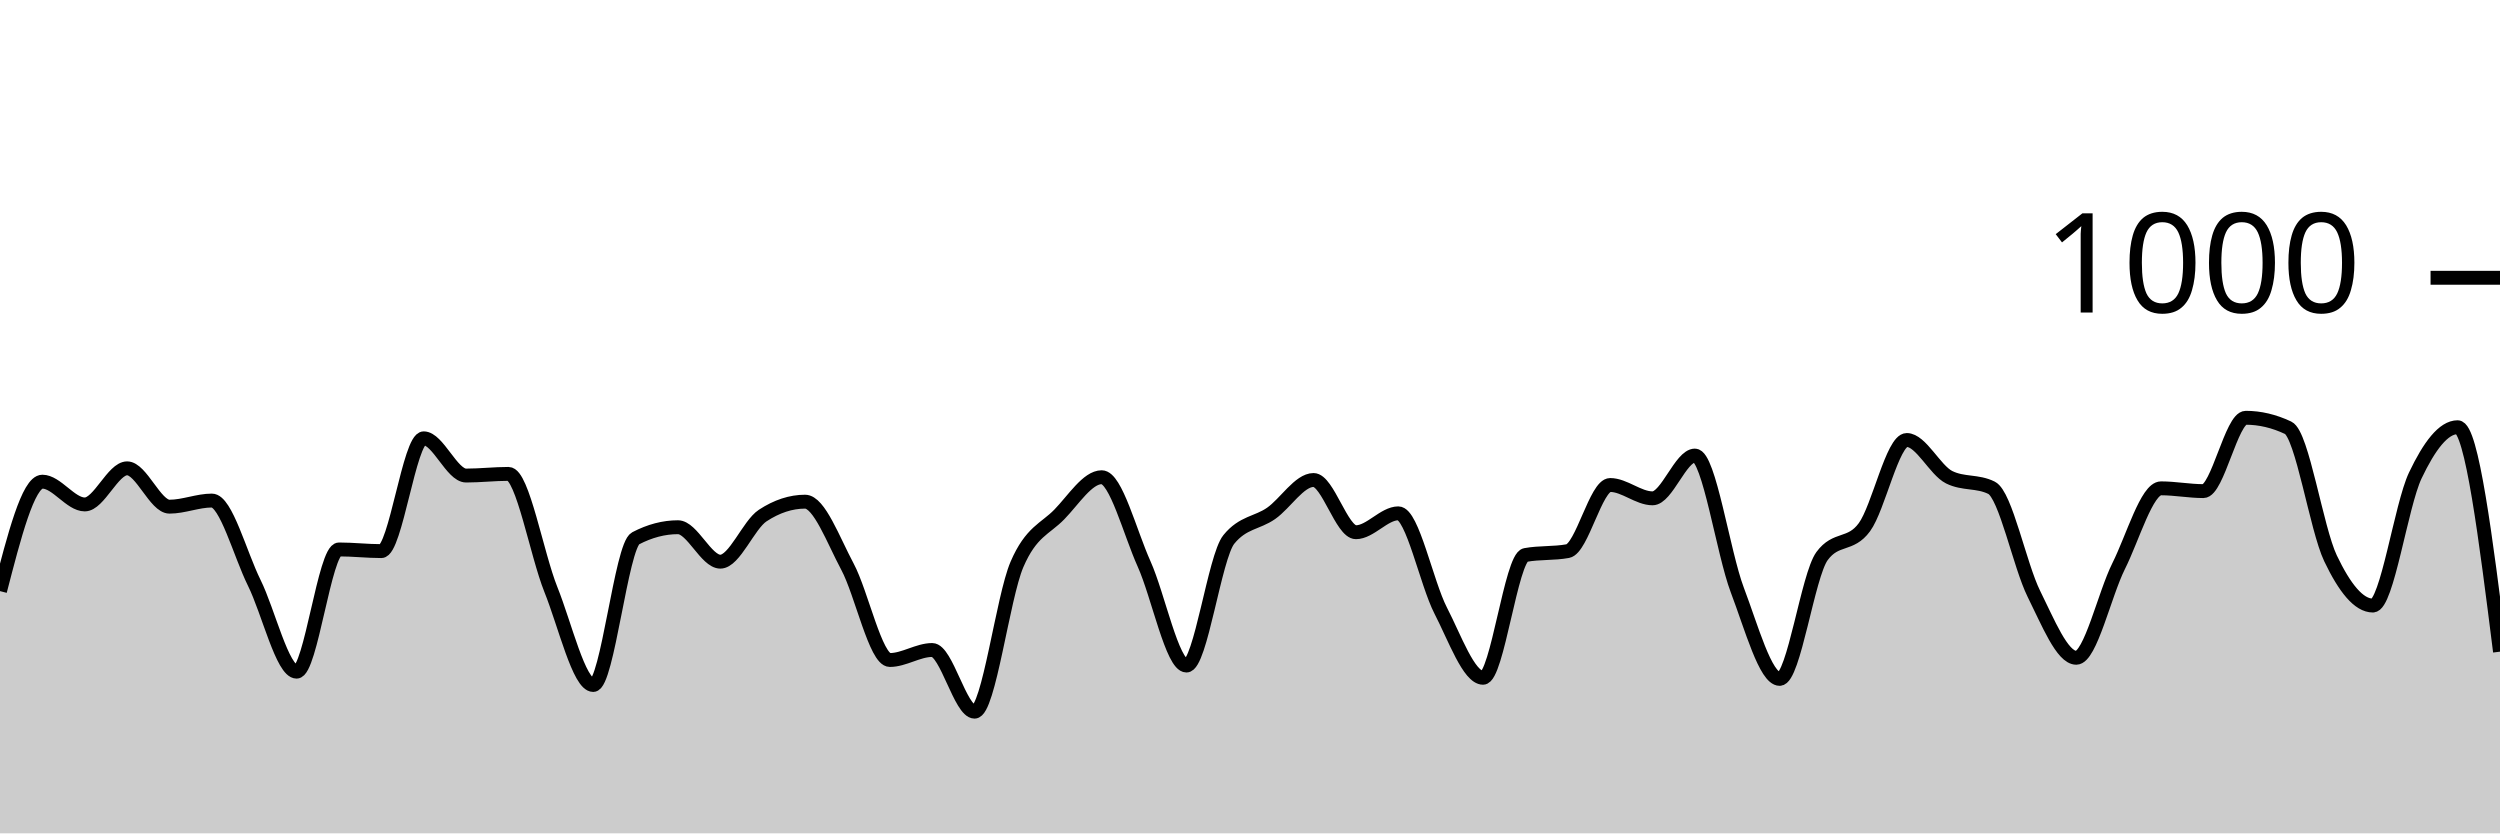
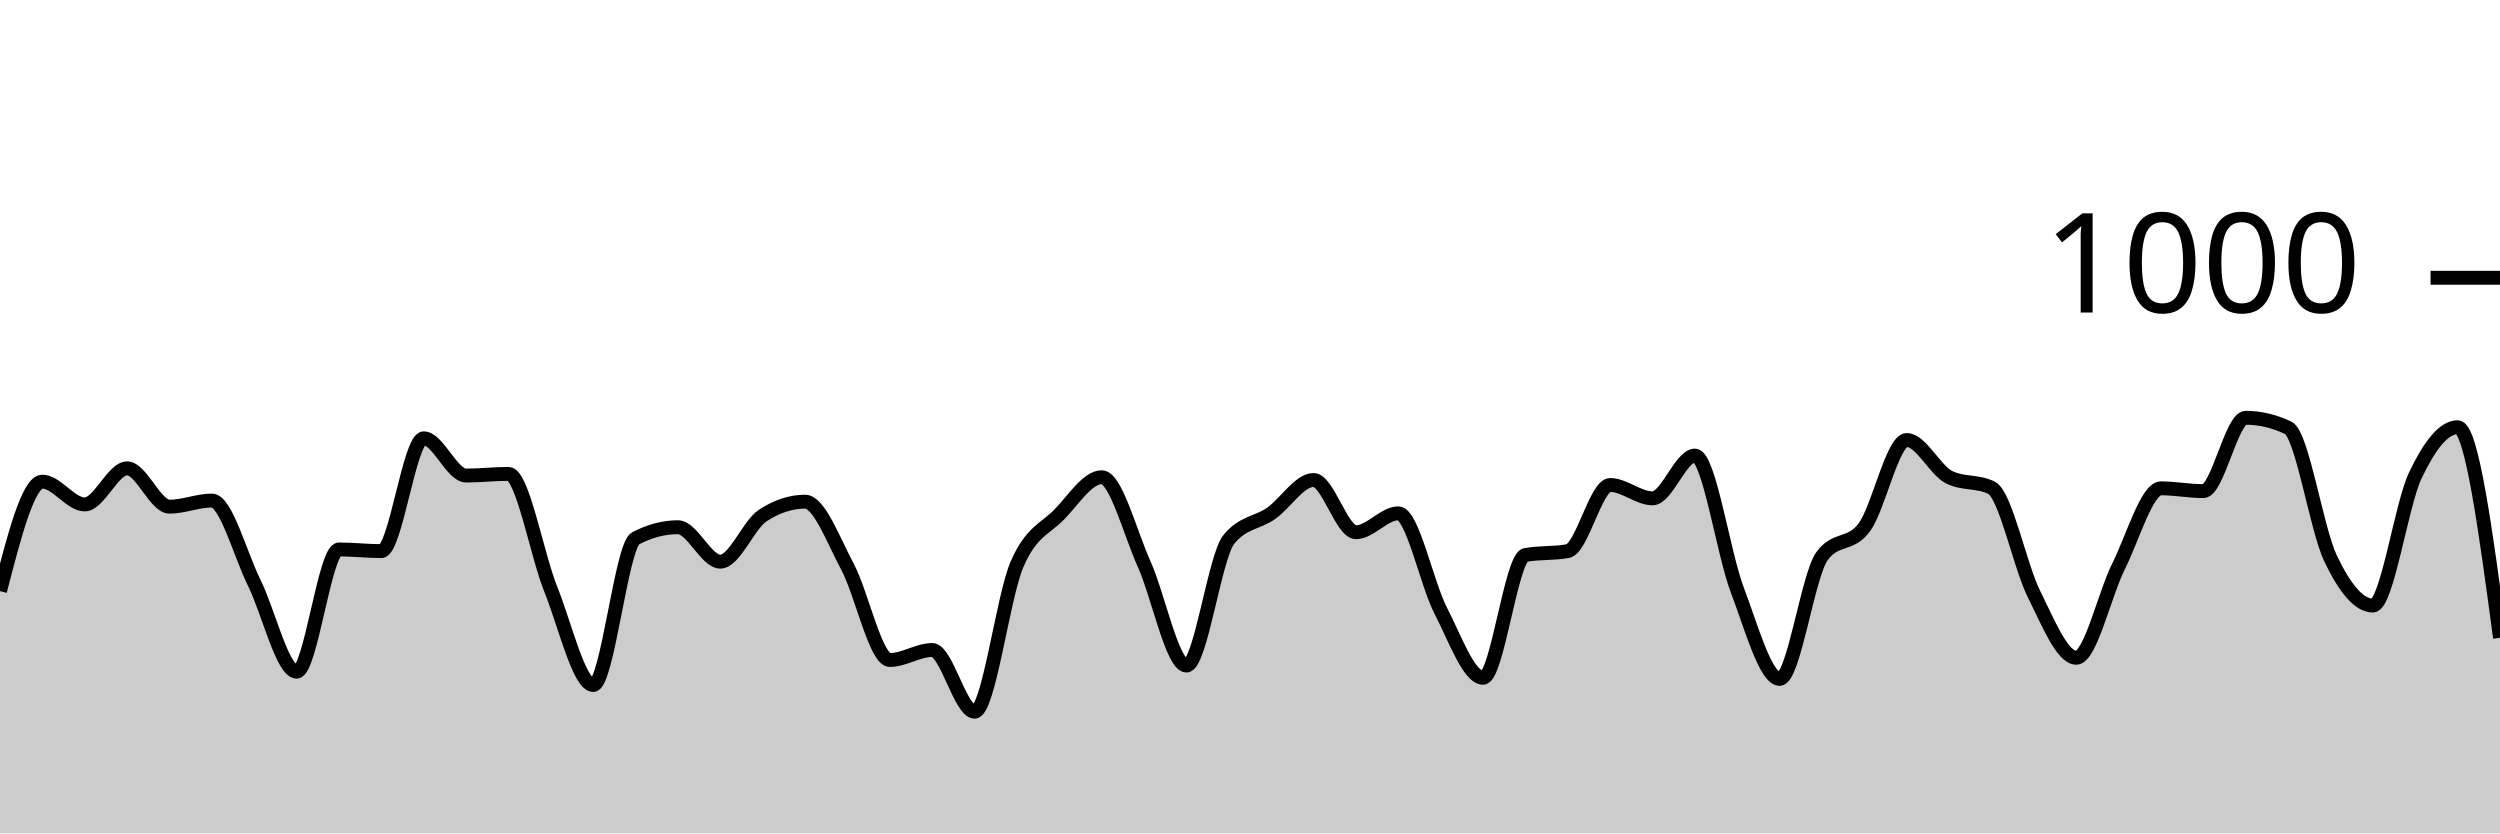
<svg xmlns="http://www.w3.org/2000/svg" viewBox="0 0 180 60">
  <g transform="translate(0,20)">
-     <path class="area" fill="rgba(0, 0, 0, 0.2)" d="M0,22.56C1.017,18.62,2.034,14.68,3.051,14.68C4.068,14.68,5.085,16.32,6.102,16.32C7.119,16.32,8.136,13.72,9.153,13.72C10.169,13.72,11.186,16.48,12.203,16.48C13.22,16.48,14.237,16.04,15.254,16.04C16.271,16.04,17.288,19.907,18.305,21.96C19.322,24.013,20.339,28.36,21.356,28.36C22.373,28.36,23.39,19.56,24.407,19.56C25.424,19.56,26.441,19.68,27.458,19.68C28.475,19.68,29.492,11.56,30.508,11.56C31.525,11.56,32.542,14.24,33.559,14.24C34.576,14.24,35.593,14.12,36.61,14.12C37.627,14.12,38.644,19.907,39.661,22.44C40.678,24.973,41.695,29.32,42.712,29.32C43.729,29.32,44.746,19.293,45.763,18.76C46.78,18.227,47.797,17.96,48.814,17.96C49.831,17.96,50.847,20.44,51.864,20.44C52.881,20.44,53.898,17.787,54.915,17.12C55.932,16.453,56.949,16.12,57.966,16.12C58.983,16.12,60,18.9,61.017,20.8C62.034,22.7,63.051,27.52,64.068,27.52C65.085,27.52,66.102,26.8,67.119,26.8C68.136,26.8,69.153,31.24,70.169,31.24C71.186,31.24,72.203,23.007,73.22,20.64C74.237,18.273,75.254,18.087,76.271,17.04C77.288,15.993,78.305,14.36,79.322,14.36C80.339,14.36,81.356,18.34,82.373,20.6C83.39,22.86,84.407,27.92,85.424,27.92C86.441,27.92,87.458,20.093,88.475,18.84C89.492,17.587,90.508,17.673,91.525,16.96C92.542,16.247,93.559,14.56,94.576,14.56C95.593,14.56,96.61,18.32,97.627,18.32C98.644,18.32,99.661,16.96,100.678,16.96C101.695,16.96,102.712,21.987,103.729,23.96C104.746,25.933,105.763,28.8,106.78,28.8C107.797,28.8,108.814,20.147,109.831,19.96C110.847,19.773,111.864,19.867,112.881,19.68C113.898,19.493,114.915,14.92,115.932,14.92C116.949,14.92,117.966,15.88,118.983,15.88C120,15.88,121.017,12.8,122.034,12.8C123.051,12.8,124.068,19.8,125.085,22.48C126.102,25.16,127.119,28.88,128.136,28.88C129.153,28.88,130.169,21.427,131.186,20.04C132.203,18.653,133.22,19.347,134.237,17.96C135.254,16.573,136.271,11.68,137.288,11.68C138.305,11.68,139.322,13.853,140.339,14.36C141.356,14.867,142.373,14.613,143.39,15.12C144.407,15.627,145.424,20.72,146.441,22.76C147.458,24.8,148.475,27.36,149.492,27.36C150.508,27.36,151.525,22.793,152.542,20.76C153.559,18.727,154.576,15.16,155.593,15.16C156.61,15.16,157.627,15.36,158.644,15.36C159.661,15.36,160.678,10.08,161.695,10.08C162.712,10.08,163.729,10.32,164.746,10.8C165.763,11.28,166.78,18.067,167.797,20.2C168.814,22.333,169.831,23.6,170.847,23.6C171.864,23.6,172.881,16.38,173.898,14.24C174.915,12.1,175.932,10.76,176.949,10.76C177.966,10.76,178.983,18.84,180,26.92L180,40C178.983,40,177.966,40,176.949,40C175.932,40,174.915,40,173.898,40C172.881,40,171.864,40,170.847,40C169.831,40,168.814,40,167.797,40C166.78,40,165.763,40,164.746,40C163.729,40,162.712,40,161.695,40C160.678,40,159.661,40,158.644,40C157.627,40,156.61,40,155.593,40C154.576,40,153.559,40,152.542,40C151.525,40,150.508,40,149.492,40C148.475,40,147.458,40,146.441,40C145.424,40,144.407,40,143.39,40C142.373,40,141.356,40,140.339,40C139.322,40,138.305,40,137.288,40C136.271,40,135.254,40,134.237,40C133.22,40,132.203,40,131.186,40C130.169,40,129.153,40,128.136,40C127.119,40,126.102,40,125.085,40C124.068,40,123.051,40,122.034,40C121.017,40,120,40,118.983,40C117.966,40,116.949,40,115.932,40C114.915,40,113.898,40,112.881,40C111.864,40,110.847,40,109.831,40C108.814,40,107.797,40,106.78,40C105.763,40,104.746,40,103.729,40C102.712,40,101.695,40,100.678,40C99.661,40,98.644,40,97.627,40C96.61,40,95.593,40,94.576,40C93.559,40,92.542,40,91.525,40C90.508,40,89.492,40,88.475,40C87.458,40,86.441,40,85.424,40C84.407,40,83.39,40,82.373,40C81.356,40,80.339,40,79.322,40C78.305,40,77.288,40,76.271,40C75.254,40,74.237,40,73.22,40C72.203,40,71.186,40,70.169,40C69.153,40,68.136,40,67.119,40C66.102,40,65.085,40,64.068,40C63.051,40,62.034,40,61.017,40C60,40,58.983,40,57.966,40C56.949,40,55.932,40,54.915,40C53.898,40,52.881,40,51.864,40C50.847,40,49.831,40,48.814,40C47.797,40,46.78,40,45.763,40C44.746,40,43.729,40,42.712,40C41.695,40,40.678,40,39.661,40C38.644,40,37.627,40,36.61,40C35.593,40,34.576,40,33.559,40C32.542,40,31.525,40,30.508,40C29.492,40,28.475,40,27.458,40C26.441,40,25.424,40,24.407,40C23.39,40,22.373,40,21.356,40C20.339,40,19.322,40,18.305,40C17.288,40,16.271,40,15.254,40C14.237,40,13.22,40,12.203,40C11.186,40,10.169,40,9.153,40C8.136,40,7.119,40,6.102,40C5.085,40,4.068,40,3.051,40C2.034,40,1.017,40,0,40Z" />
-     <path class="line" stroke="black" fill="none" d="M0,22.56C1.017,18.62,2.034,14.68,3.051,14.68C4.068,14.68,5.085,16.32,6.102,16.32C7.119,16.32,8.136,13.72,9.153,13.72C10.169,13.72,11.186,16.48,12.203,16.48C13.22,16.48,14.237,16.04,15.254,16.04C16.271,16.04,17.288,19.907,18.305,21.96C19.322,24.013,20.339,28.36,21.356,28.36C22.373,28.36,23.39,19.56,24.407,19.56C25.424,19.56,26.441,19.68,27.458,19.68C28.475,19.68,29.492,11.56,30.508,11.56C31.525,11.56,32.542,14.24,33.559,14.24C34.576,14.24,35.593,14.12,36.61,14.12C37.627,14.12,38.644,19.907,39.661,22.44C40.678,24.973,41.695,29.32,42.712,29.32C43.729,29.32,44.746,19.293,45.763,18.76C46.78,18.227,47.797,17.96,48.814,17.96C49.831,17.96,50.847,20.44,51.864,20.44C52.881,20.44,53.898,17.787,54.915,17.12C55.932,16.453,56.949,16.12,57.966,16.12C58.983,16.12,60,18.9,61.017,20.8C62.034,22.7,63.051,27.52,64.068,27.52C65.085,27.52,66.102,26.8,67.119,26.8C68.136,26.8,69.153,31.24,70.169,31.24C71.186,31.24,72.203,23.007,73.22,20.64C74.237,18.273,75.254,18.087,76.271,17.04C77.288,15.993,78.305,14.36,79.322,14.36C80.339,14.36,81.356,18.34,82.373,20.6C83.39,22.86,84.407,27.92,85.424,27.92C86.441,27.92,87.458,20.093,88.475,18.84C89.492,17.587,90.508,17.673,91.525,16.96C92.542,16.247,93.559,14.56,94.576,14.56C95.593,14.56,96.61,18.32,97.627,18.32C98.644,18.32,99.661,16.96,100.678,16.96C101.695,16.96,102.712,21.987,103.729,23.96C104.746,25.933,105.763,28.8,106.78,28.8C107.797,28.8,108.814,20.147,109.831,19.96C110.847,19.773,111.864,19.867,112.881,19.68C113.898,19.493,114.915,14.92,115.932,14.92C116.949,14.92,117.966,15.88,118.983,15.88C120,15.88,121.017,12.8,122.034,12.8C123.051,12.8,124.068,19.8,125.085,22.48C126.102,25.16,127.119,28.88,128.136,28.88C129.153,28.88,130.169,21.427,131.186,20.04C132.203,18.653,133.22,19.347,134.237,17.96C135.254,16.573,136.271,11.68,137.288,11.68C138.305,11.68,139.322,13.853,140.339,14.36C141.356,14.867,142.373,14.613,143.39,15.12C144.407,15.627,145.424,20.72,146.441,22.76C147.458,24.8,148.475,27.36,149.492,27.36C150.508,27.36,151.525,22.793,152.542,20.76C153.559,18.727,154.576,15.16,155.593,15.16C156.61,15.16,157.627,15.36,158.644,15.36C159.661,15.36,160.678,10.08,161.695,10.08C162.712,10.08,163.729,10.32,164.746,10.8C165.763,11.28,166.78,18.067,167.797,20.2C168.814,22.333,169.831,23.6,170.847,23.6C171.864,23.6,172.881,16.38,173.898,14.24C174.915,12.1,175.932,10.76,176.949,10.76C177.966,10.76,178.983,18.84,180,26.92" />
+     <path class="area" fill="rgba(0, 0, 0, 0.2)" d="M0,22.56C1.017,18.62,2.034,14.68,3.051,14.68C4.068,14.68,5.085,16.32,6.102,16.32C7.119,16.32,8.136,13.72,9.153,13.72C10.169,13.72,11.186,16.48,12.203,16.48C13.22,16.48,14.237,16.04,15.254,16.04C16.271,16.04,17.288,19.907,18.305,21.96C19.322,24.013,20.339,28.36,21.356,28.36C22.373,28.36,23.39,19.56,24.407,19.56C25.424,19.56,26.441,19.68,27.458,19.68C28.475,19.68,29.492,11.56,30.508,11.56C31.525,11.56,32.542,14.24,33.559,14.24C34.576,14.24,35.593,14.12,36.61,14.12C37.627,14.12,38.644,19.907,39.661,22.44C40.678,24.973,41.695,29.32,42.712,29.32C43.729,29.32,44.746,19.293,45.763,18.76C46.78,18.227,47.797,17.96,48.814,17.96C49.831,17.96,50.847,20.44,51.864,20.44C52.881,20.44,53.898,17.787,54.915,17.12C55.932,16.453,56.949,16.12,57.966,16.12C58.983,16.12,60,18.9,61.017,20.8C62.034,22.7,63.051,27.52,64.068,27.52C65.085,27.52,66.102,26.8,67.119,26.8C68.136,26.8,69.153,31.24,70.169,31.24C71.186,31.24,72.203,23.007,73.22,20.64C74.237,18.273,75.254,18.087,76.271,17.04C77.288,15.993,78.305,14.36,79.322,14.36C80.339,14.36,81.356,18.34,82.373,20.6C83.39,22.86,84.407,27.92,85.424,27.92C86.441,27.92,87.458,20.093,88.475,18.84C89.492,17.587,90.508,17.673,91.525,16.96C92.542,16.247,93.559,14.56,94.576,14.56C95.593,14.56,96.61,18.32,97.627,18.32C98.644,18.32,99.661,16.96,100.678,16.96C101.695,16.96,102.712,21.987,103.729,23.96C104.746,25.933,105.763,28.8,106.78,28.8C107.797,28.8,108.814,20.147,109.831,19.96C110.847,19.773,111.864,19.867,112.881,19.68C113.898,19.493,114.915,14.92,115.932,14.92C116.949,14.92,117.966,15.88,118.983,15.88C120,15.88,121.017,12.8,122.034,12.8C123.051,12.8,124.068,19.8,125.085,22.48C126.102,25.16,127.119,28.88,128.136,28.88C129.153,28.88,130.169,21.427,131.186,20.04C132.203,18.653,133.22,19.347,134.237,17.96C135.254,16.573,136.271,11.68,137.288,11.68C138.305,11.68,139.322,13.853,140.339,14.36C141.356,14.867,142.373,14.613,143.39,15.12C144.407,15.627,145.424,20.72,146.441,22.76C147.458,24.8,148.475,27.36,149.492,27.36C150.508,27.36,151.525,22.793,152.542,20.76C153.559,18.727,154.576,15.16,155.593,15.16C156.61,15.16,157.627,15.36,158.644,15.36C159.661,15.36,160.678,10.08,161.695,10.08C162.712,10.08,163.729,10.32,164.746,10.8C165.763,11.28,166.78,18.067,167.797,20.2C168.814,22.333,169.831,23.6,170.847,23.6C171.864,23.6,172.881,16.38,173.898,14.24C174.915,12.1,175.932,10.76,176.949,10.76C177.966,10.76,178.983,18.34,180,25.92L180,40C178.983,40,177.966,40,176.949,40C175.932,40,174.915,40,173.898,40C172.881,40,171.864,40,170.847,40C169.831,40,168.814,40,167.797,40C166.78,40,165.763,40,164.746,40C163.729,40,162.712,40,161.695,40C160.678,40,159.661,40,158.644,40C157.627,40,156.61,40,155.593,40C154.576,40,153.559,40,152.542,40C151.525,40,150.508,40,149.492,40C148.475,40,147.458,40,146.441,40C145.424,40,144.407,40,143.39,40C142.373,40,141.356,40,140.339,40C139.322,40,138.305,40,137.288,40C136.271,40,135.254,40,134.237,40C133.22,40,132.203,40,131.186,40C130.169,40,129.153,40,128.136,40C127.119,40,126.102,40,125.085,40C124.068,40,123.051,40,122.034,40C121.017,40,120,40,118.983,40C117.966,40,116.949,40,115.932,40C114.915,40,113.898,40,112.881,40C111.864,40,110.847,40,109.831,40C108.814,40,107.797,40,106.78,40C105.763,40,104.746,40,103.729,40C102.712,40,101.695,40,100.678,40C99.661,40,98.644,40,97.627,40C96.61,40,95.593,40,94.576,40C93.559,40,92.542,40,91.525,40C90.508,40,89.492,40,88.475,40C87.458,40,86.441,40,85.424,40C84.407,40,83.39,40,82.373,40C81.356,40,80.339,40,79.322,40C78.305,40,77.288,40,76.271,40C75.254,40,74.237,40,73.22,40C72.203,40,71.186,40,70.169,40C69.153,40,68.136,40,67.119,40C66.102,40,65.085,40,64.068,40C63.051,40,62.034,40,61.017,40C60,40,58.983,40,57.966,40C56.949,40,55.932,40,54.915,40C53.898,40,52.881,40,51.864,40C50.847,40,49.831,40,48.814,40C47.797,40,46.78,40,45.763,40C44.746,40,43.729,40,42.712,40C41.695,40,40.678,40,39.661,40C38.644,40,37.627,40,36.61,40C35.593,40,34.576,40,33.559,40C32.542,40,31.525,40,30.508,40C29.492,40,28.475,40,27.458,40C26.441,40,25.424,40,24.407,40C23.39,40,22.373,40,21.356,40C20.339,40,19.322,40,18.305,40C17.288,40,16.271,40,15.254,40C14.237,40,13.22,40,12.203,40C11.186,40,10.169,40,9.153,40C8.136,40,7.119,40,6.102,40C5.085,40,4.068,40,3.051,40C2.034,40,1.017,40,0,40Z" />
+     <path class="line" stroke="black" fill="none" d="M0,22.56C1.017,18.62,2.034,14.68,3.051,14.68C4.068,14.68,5.085,16.32,6.102,16.32C7.119,16.32,8.136,13.72,9.153,13.72C10.169,13.72,11.186,16.48,12.203,16.48C13.22,16.48,14.237,16.04,15.254,16.04C16.271,16.04,17.288,19.907,18.305,21.96C19.322,24.013,20.339,28.36,21.356,28.36C22.373,28.36,23.39,19.56,24.407,19.56C25.424,19.56,26.441,19.68,27.458,19.68C28.475,19.68,29.492,11.56,30.508,11.56C31.525,11.56,32.542,14.24,33.559,14.24C34.576,14.24,35.593,14.12,36.61,14.12C37.627,14.12,38.644,19.907,39.661,22.44C40.678,24.973,41.695,29.32,42.712,29.32C43.729,29.32,44.746,19.293,45.763,18.76C46.78,18.227,47.797,17.96,48.814,17.96C49.831,17.96,50.847,20.44,51.864,20.44C52.881,20.44,53.898,17.787,54.915,17.12C55.932,16.453,56.949,16.12,57.966,16.12C58.983,16.12,60,18.9,61.017,20.8C62.034,22.7,63.051,27.52,64.068,27.52C65.085,27.52,66.102,26.8,67.119,26.8C68.136,26.8,69.153,31.24,70.169,31.24C71.186,31.24,72.203,23.007,73.22,20.64C74.237,18.273,75.254,18.087,76.271,17.04C77.288,15.993,78.305,14.36,79.322,14.36C80.339,14.36,81.356,18.34,82.373,20.6C83.39,22.86,84.407,27.92,85.424,27.92C86.441,27.92,87.458,20.093,88.475,18.84C89.492,17.587,90.508,17.673,91.525,16.96C92.542,16.247,93.559,14.56,94.576,14.56C95.593,14.56,96.61,18.32,97.627,18.32C98.644,18.32,99.661,16.96,100.678,16.96C101.695,16.96,102.712,21.987,103.729,23.96C104.746,25.933,105.763,28.8,106.78,28.8C107.797,28.8,108.814,20.147,109.831,19.96C110.847,19.773,111.864,19.867,112.881,19.68C113.898,19.493,114.915,14.92,115.932,14.92C116.949,14.92,117.966,15.88,118.983,15.88C120,15.88,121.017,12.8,122.034,12.8C123.051,12.8,124.068,19.8,125.085,22.48C126.102,25.16,127.119,28.88,128.136,28.88C129.153,28.88,130.169,21.427,131.186,20.04C132.203,18.653,133.22,19.347,134.237,17.96C135.254,16.573,136.271,11.68,137.288,11.68C138.305,11.68,139.322,13.853,140.339,14.36C141.356,14.867,142.373,14.613,143.39,15.12C144.407,15.627,145.424,20.72,146.441,22.76C147.458,24.8,148.475,27.36,149.492,27.36C150.508,27.36,151.525,22.793,152.542,20.76C153.559,18.727,154.576,15.16,155.593,15.16C156.61,15.16,157.627,15.36,158.644,15.36C159.661,15.36,160.678,10.08,161.695,10.08C162.712,10.08,163.729,10.32,164.746,10.8C165.763,11.28,166.78,18.067,167.797,20.2C168.814,22.333,169.831,23.6,170.847,23.6C171.864,23.6,172.881,16.38,173.898,14.24C174.915,12.1,175.932,10.76,176.949,10.76C177.966,10.76,178.983,18.34,180,25.92" />
    <path class="axis-ceiling" stroke-width="1" stroke="black" fill="none" d="M175,0L180,0" />
    <text class="axis-ceiling-label" font-family="sans-serif" text-anchor="end" font-size="10px" x="170" y="2.5">1000</text>
  </g>
</svg>
